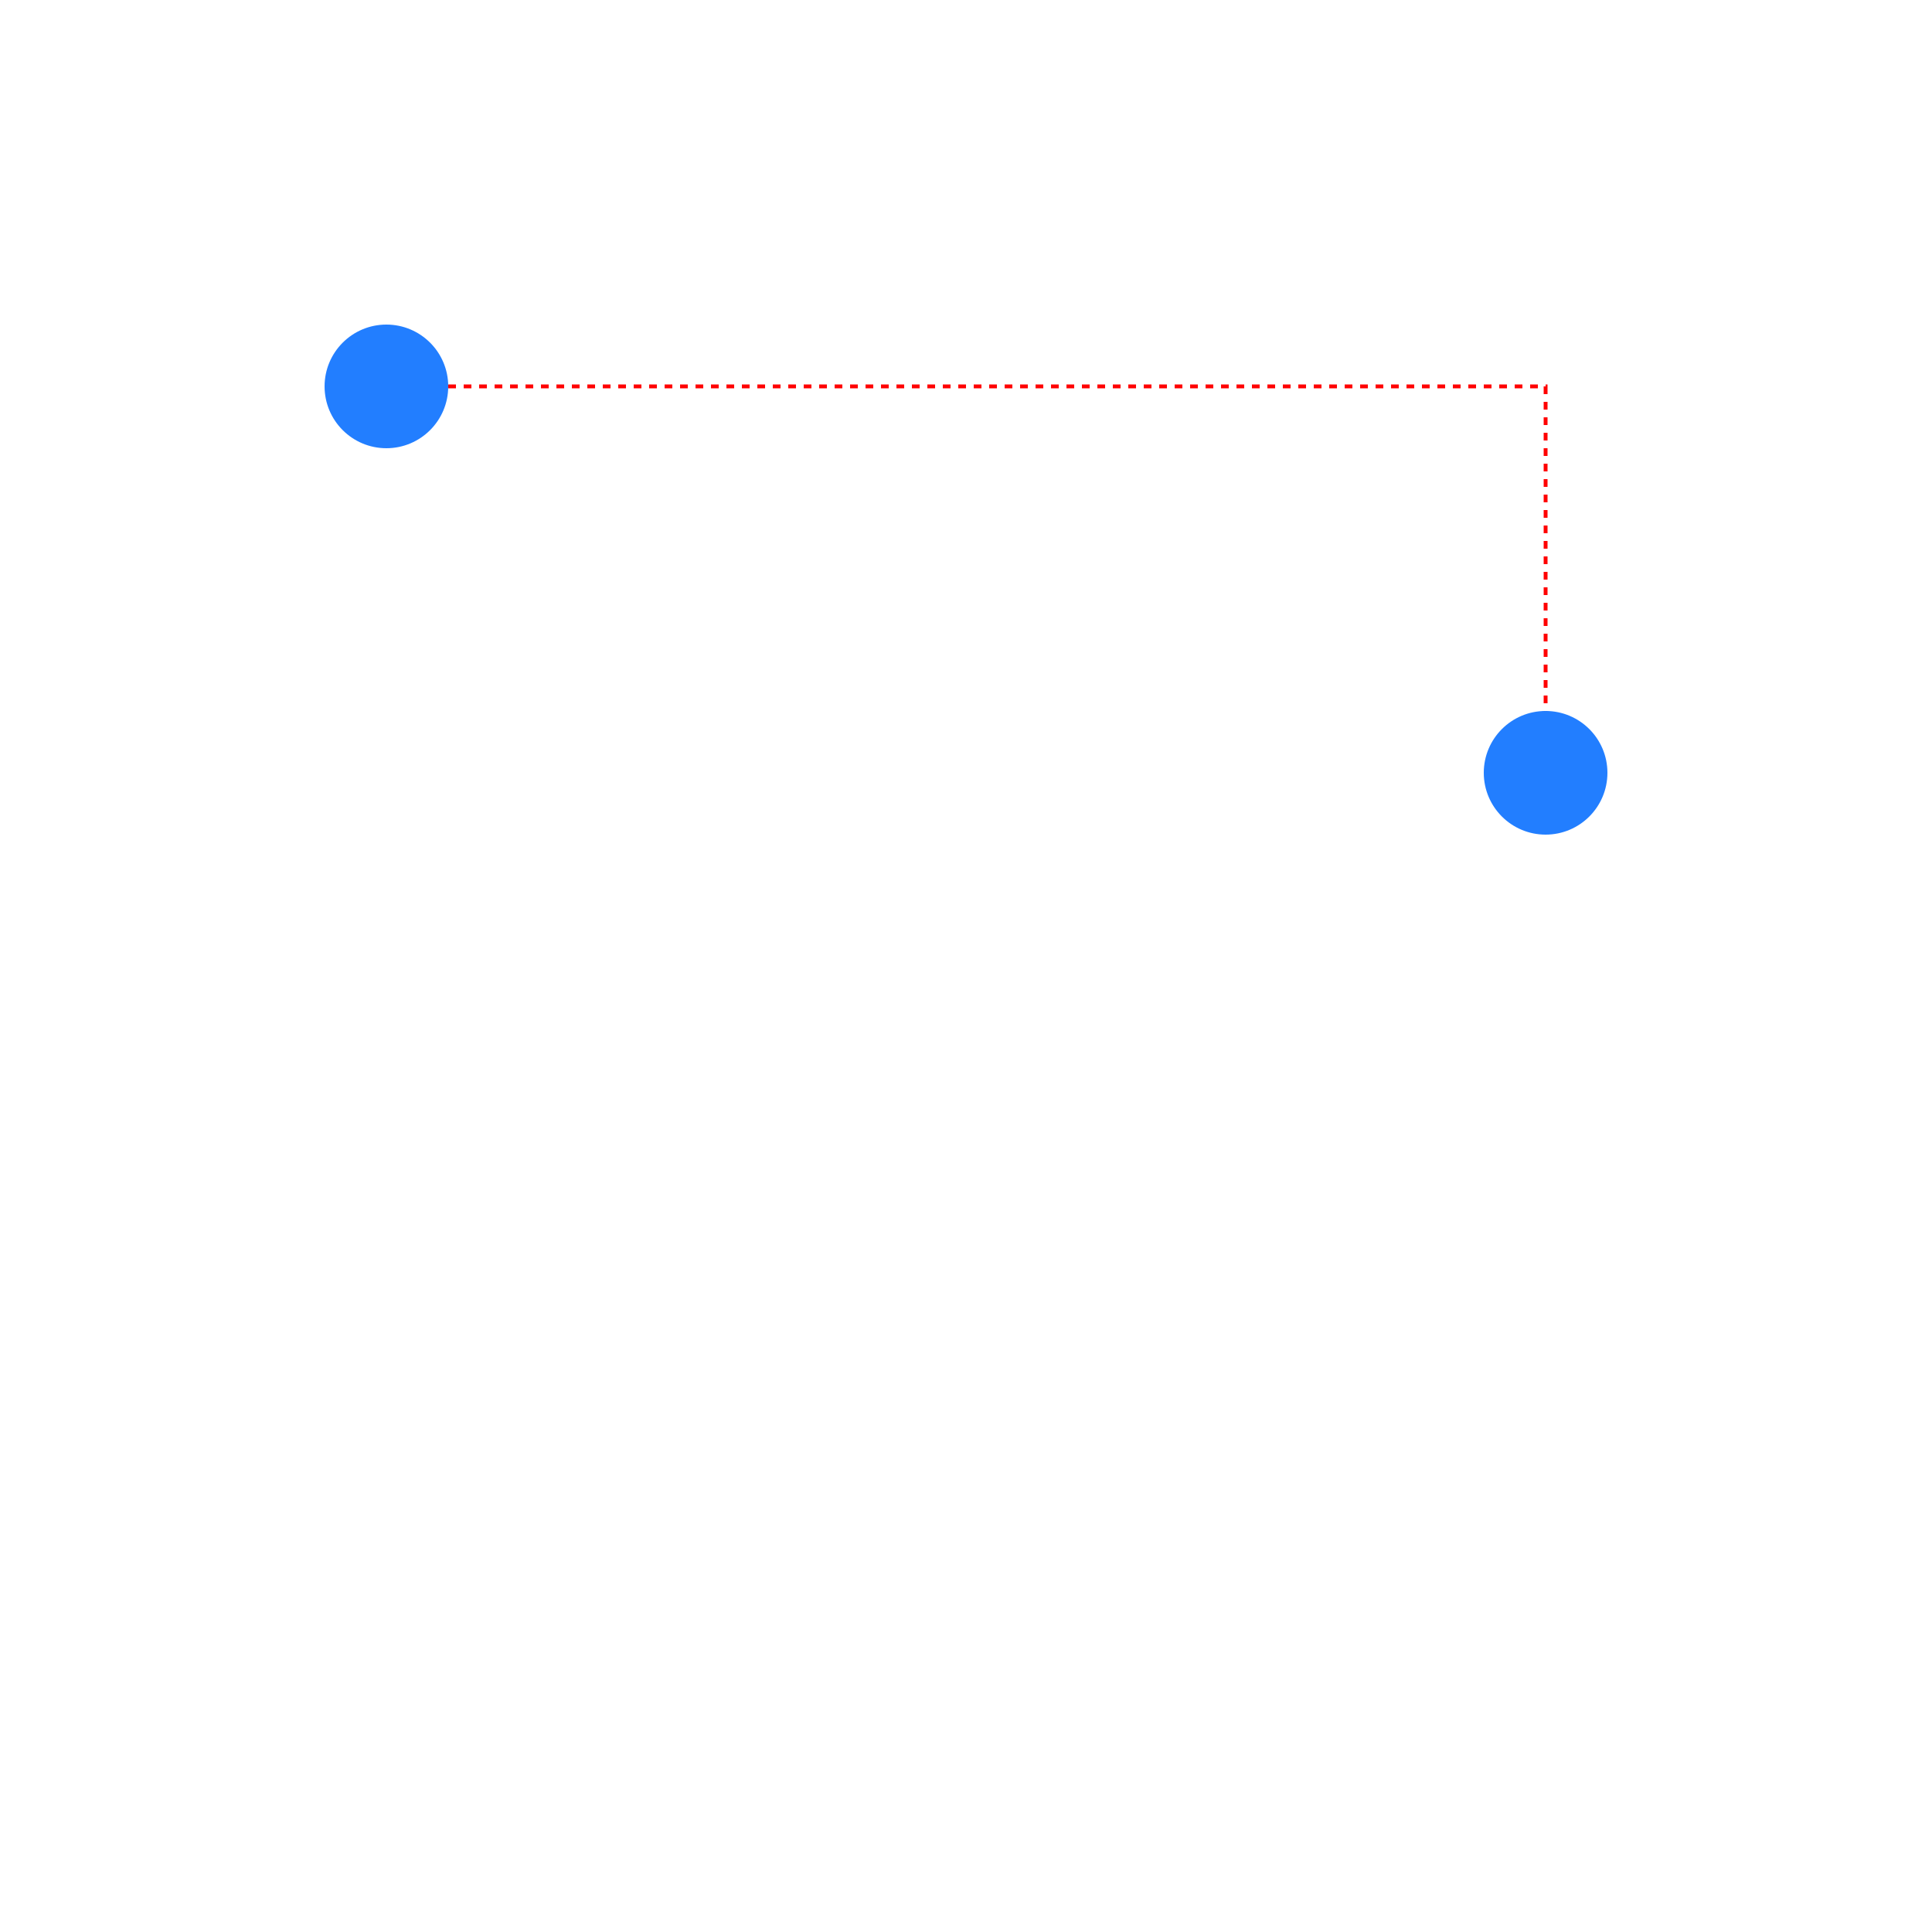
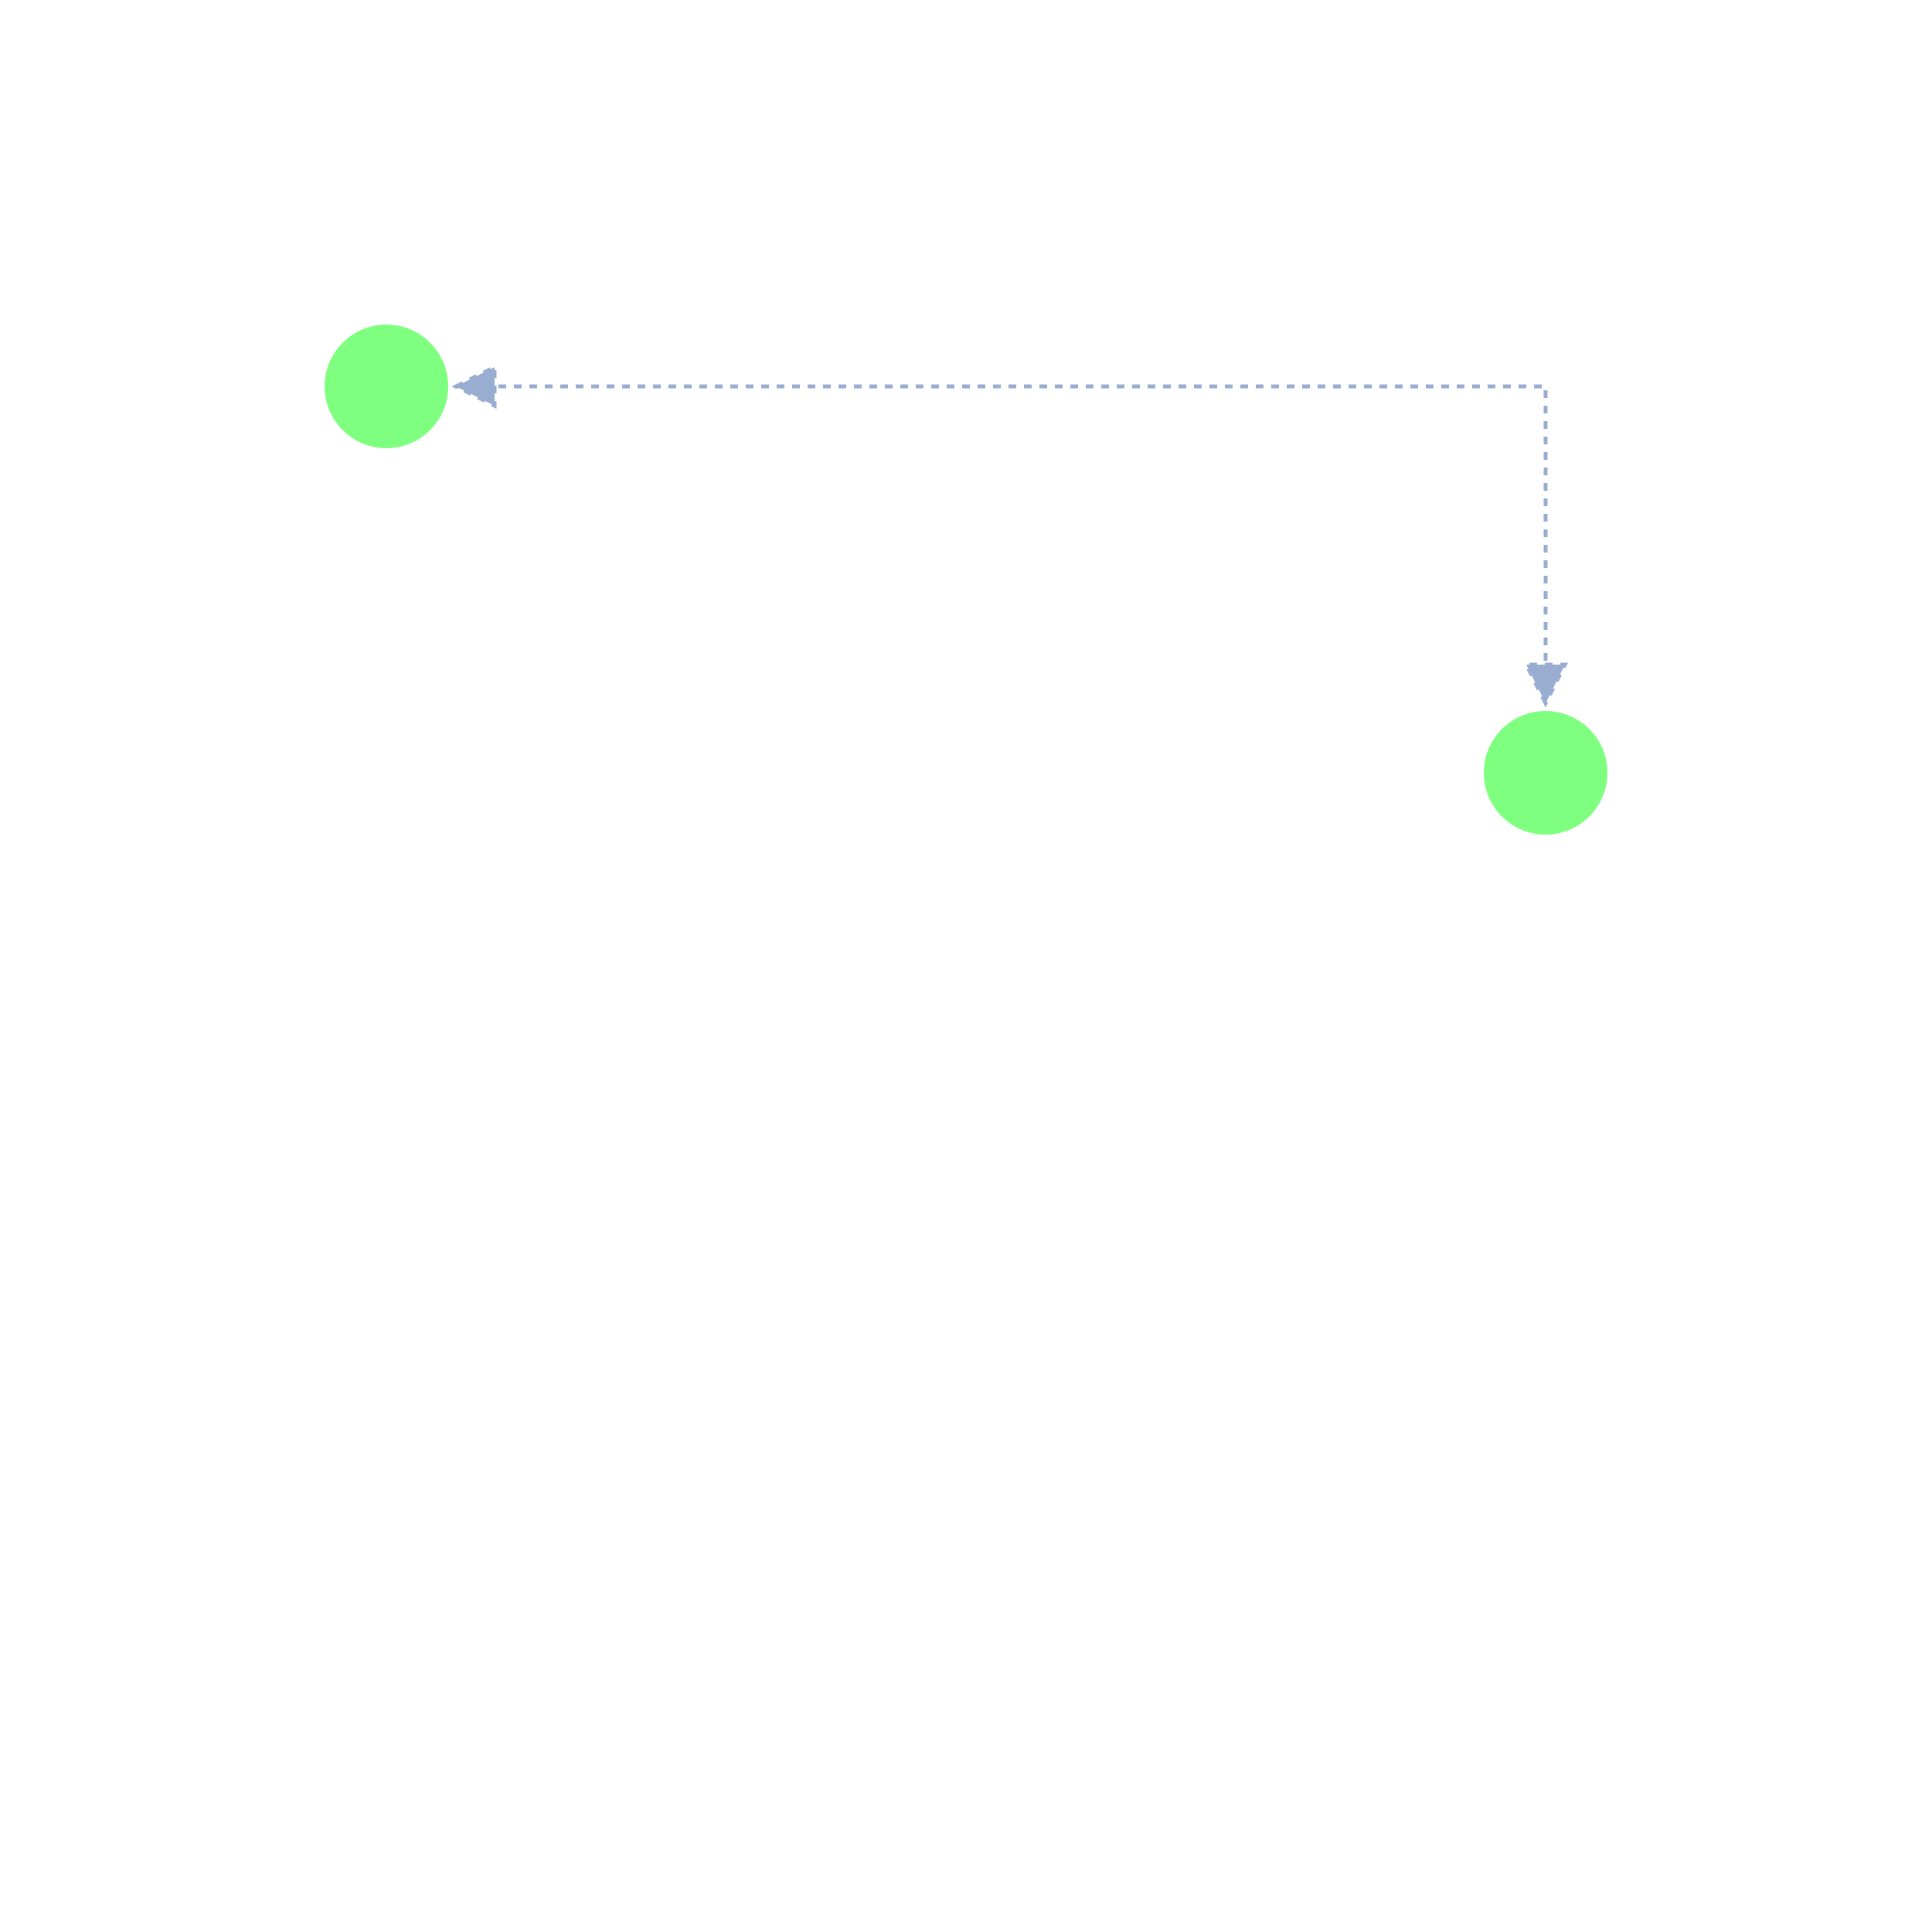
- <svg xmlns="http://www.w3.org/2000/svg" width="500" height="500" style="background: transparent; position: fixed; outline: none;" color-interpolation-filters="sRGB" tabindex="1">
+ <svg xmlns="http://www.w3.org/2000/svg" width="500" height="500" style="background: transparent; position: absolute; outline: none;" color-interpolation-filters="sRGB" tabindex="1">
  <defs />
  <g transform="matrix(1,0,0,1,0,0)">
    <g fill="none" transform="matrix(1,0,0,1,0,0)">
      <g fill="none" stroke="transparent" stroke-width="01" />
      <g fill="none" transform="matrix(1,0,0,1,0,0)" />
      <g fill="none" transform="matrix(1,0,0,1,0,0)">
        <g fill="none" transform="matrix(1,0,0,1,0,0)">
-           <g transform="matrix(1,0,0,1,100,100)">
-             <path fill="none" d="M 0,0 L 300,0 L 300,100" stroke-dasharray="2,2" stroke-width="1" stroke="rgba(255,0,0,1)" />
-             <path fill="none" d="M 0,0 L 300,0 L 300,100" stroke-dasharray="2,2" stroke-width="3" stroke="transparent" />
+           <g transform="matrix(1,0,0,1,118,100)">
+             <path fill="none" d="M 5,0 L 0,0 L 282,0 L 282,77" stroke-dasharray="2,2" stroke-width="1" stroke="rgba(153,173,209,1)" />
+             <path fill="none" d="M 5,0 L 0,0 L 282,0 L 282,77" stroke-dasharray="2,2" stroke-width="7" stroke="transparent" />
+             <g transform="matrix(1,0,0,1,5,0)">
+               <path fill="rgba(153,173,209,1)" d="M 0,5 L 10,0 L 10,10 Z" transform="translate(-5,-5)" stroke-dasharray="2,2" stroke-width="1" stroke="rgba(153,173,209,1)" />
+               <path fill="transparent" d="M 0,5 L 10,0 L 10,10 Z" transform="translate(-5,-5)" stroke-dasharray="2,2" stroke-width="7" stroke="transparent" />
+             </g>
+             <g transform="matrix(0,-1,1,0,282,77)">
+               <path fill="rgba(153,173,209,1)" d="M 0,5 L 10,0 L 10,10 Z" transform="translate(-5,-5)" stroke-dasharray="2,2" stroke-width="1" stroke="rgba(153,173,209,1)" />
+               <path fill="transparent" d="M 0,5 L 10,0 L 10,10 Z" transform="translate(-5,-5)" stroke-dasharray="2,2" stroke-width="7" stroke="transparent" />
+             </g>
          </g>
        </g>
      </g>
      <g fill="none" transform="matrix(1,0,0,1,0,0)">
        <g fill="none" transform="matrix(1,0,0,1,100,100)">
          <g transform="matrix(1,0,0,1,0,0)">
-             <circle fill="rgba(34,126,255,1)" transform="translate(-16,-16)" cx="16" cy="16" r="16" stroke-width="0" />
+             <circle fill="rgba(0,255,0,0.5)" transform="translate(-16,-16)" cx="16" cy="16" r="16" stroke-width="0" />
          </g>
        </g>
        <g fill="none" transform="matrix(1,0,0,1,400,200)">
          <g transform="matrix(1,0,0,1,0,0)">
-             <circle fill="rgba(34,126,255,1)" transform="translate(-16,-16)" cx="16" cy="16" r="16" stroke-width="0" />
+             <circle fill="rgba(0,255,0,0.5)" transform="translate(-16,-16)" cx="16" cy="16" r="16" stroke-width="0" />
          </g>
        </g>
        <g fill="none" transform="matrix(1,0,0,1,300,100)">
          <g transform="matrix(1,0,0,1,0,0)">
-             <circle fill="rgba(34,126,255,1)" transform="translate(-16,-16)" cx="16" cy="16" r="16" stroke-width="0" visibility="hidden" />
+             <circle fill="rgba(0,255,0,0.5)" transform="translate(-16,-16)" cx="16" cy="16" r="16" stroke-width="0" visibility="hidden" />
          </g>
        </g>
      </g>
    </g>
  </g>
</svg>
